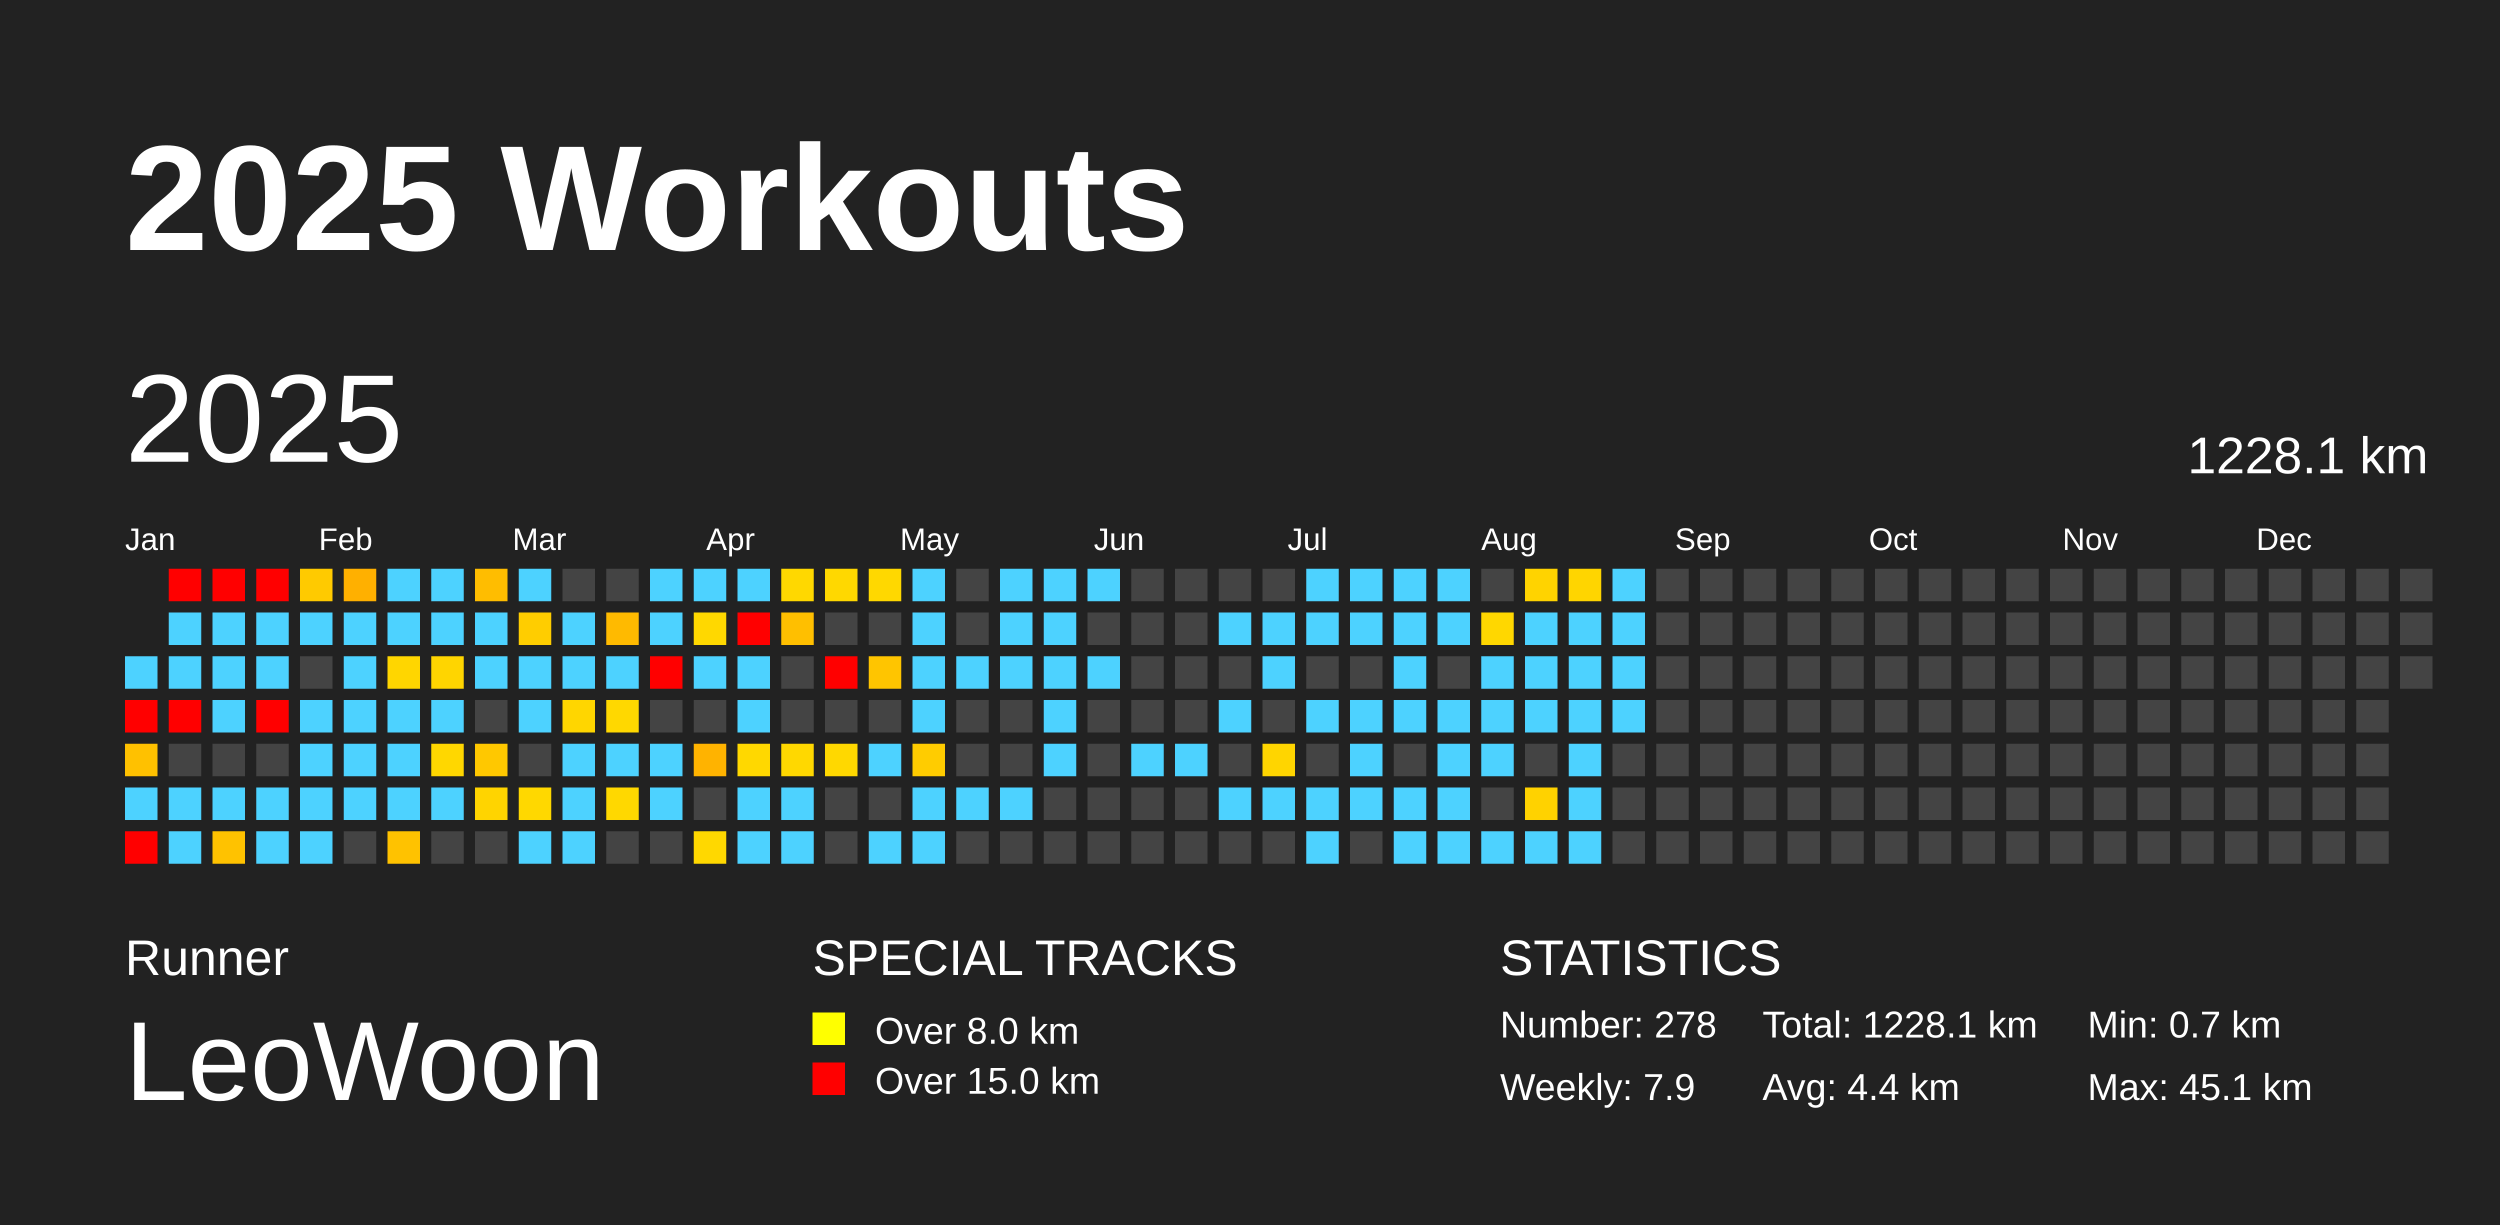
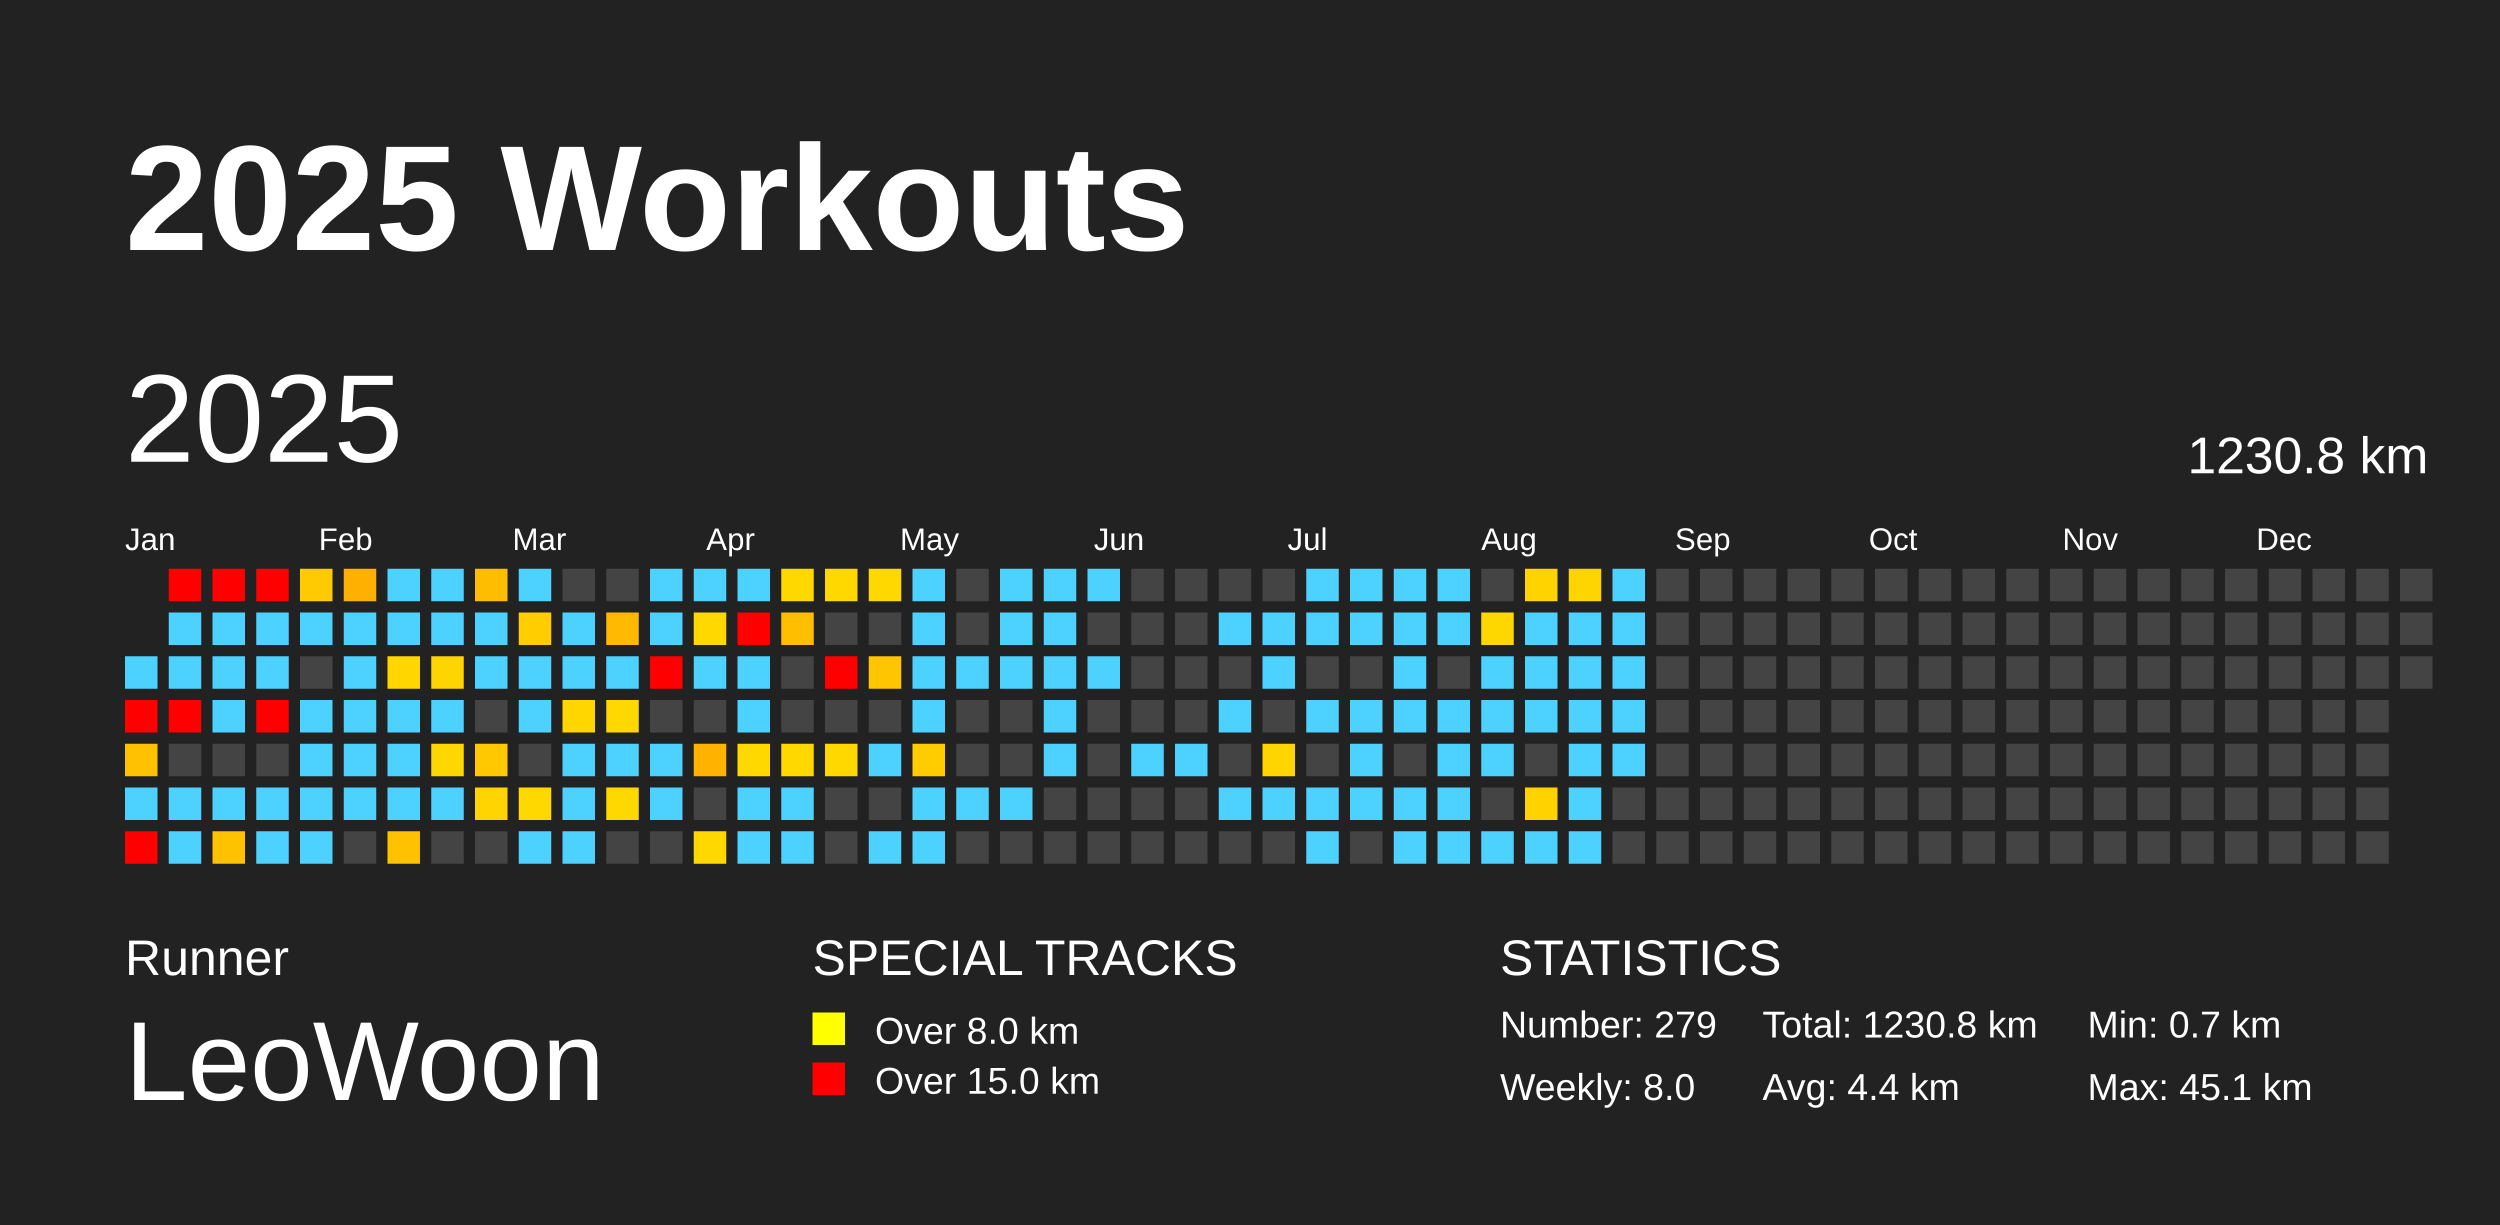
<svg xmlns="http://www.w3.org/2000/svg" baseProfile="full" height="98mm" version="1.1" viewBox="0,0,200,98" width="200mm">
  <defs />
  <rect fill="#222222" height="98" width="200" x="0" y="0" />
  <text fill="#FFFFFF" style="font-size:12px; font-family:Arial; font-weight:bold;" x="10" y="20">2025 Workouts</text>
  <text fill="#FFFFFF" style="font-size:4px; font-family:Arial" x="10" y="78">Runner</text>
  <text fill="#FFFFFF" style="font-size:9px; font-family:Arial" x="10" y="88">LeoWoon</text>
  <text fill="#FFFFFF" style="font-size:4px; font-family:Arial" x="65" y="78">SPECIAL TRACKS</text>
  <rect fill="yellow" height="2.6" width="2.6" x="65" y="81" />
  <text fill="#FFFFFF" style="font-size:3px; font-family:Arial" x="70" y="83.5">Over 8.0 km</text>
  <rect fill="red" height="2.6" width="2.6" x="65" y="85" />
  <text fill="#FFFFFF" style="font-size:3px; font-family:Arial" x="70" y="87.5">Over 15.0 km</text>
  <text fill="#FFFFFF" style="font-size:4px; font-family:Arial" x="120" y="78">STATISTICS</text>
-   <text fill="#FFFFFF" style="font-size:3px; font-family:Arial" x="120" y="83">Number: 278</text>
-   <text fill="#FFFFFF" style="font-size:3px; font-family:Arial" x="120" y="88">Weekly: 7.9</text>
-   <text fill="#FFFFFF" style="font-size:3px; font-family:Arial" x="141" y="83">Total: 1228.1 km</text>
+   <text fill="#FFFFFF" style="font-size:3px; font-family:Arial" x="120" y="83">Number: 279</text>
+   <text fill="#FFFFFF" style="font-size:3px; font-family:Arial" x="120" y="88">Weekly: 8.0</text>
+   <text fill="#FFFFFF" style="font-size:3px; font-family:Arial" x="141" y="83">Total: 1230.8 km</text>
  <text fill="#FFFFFF" style="font-size:3px; font-family:Arial" x="141" y="88">Avg: 4.4 km</text>
  <text fill="#FFFFFF" style="font-size:3px; font-family:Arial" x="167" y="83">Min: 0.7 km</text>
  <text fill="#FFFFFF" style="font-size:3px; font-family:Arial" x="167" y="88">Max: 45.1 km</text>
  <text dominant-baseline="hanging" fill="#FFFFFF" style="font-size:10.0px; font-family:Arial;" x="10" y="30">2025</text>
-   <text dominant-baseline="hanging" fill="#FFFFFF" style="font-size:4.125px; font-family:Arial;" x="175" y="35">1228.1 km</text>
+   <text dominant-baseline="hanging" fill="#FFFFFF" style="font-size:4.125px; font-family:Arial;" x="175" y="35">1230.8 km</text>
  <text fill="#FFFFFF" style="font-size:2.5px; font-family:Arial" x="10.0" y="44">Jan</text>
  <text fill="#FFFFFF" style="font-size:2.5px; font-family:Arial" x="25.5" y="44">Feb</text>
  <text fill="#FFFFFF" style="font-size:2.5px; font-family:Arial" x="41.0" y="44">Mar</text>
  <text fill="#FFFFFF" style="font-size:2.5px; font-family:Arial" x="56.5" y="44">Apr</text>
  <text fill="#FFFFFF" style="font-size:2.5px; font-family:Arial" x="72.0" y="44">May</text>
  <text fill="#FFFFFF" style="font-size:2.5px; font-family:Arial" x="87.5" y="44">Jun</text>
  <text fill="#FFFFFF" style="font-size:2.5px; font-family:Arial" x="103.0" y="44">Jul</text>
  <text fill="#FFFFFF" style="font-size:2.5px; font-family:Arial" x="118.5" y="44">Aug</text>
  <text fill="#FFFFFF" style="font-size:2.5px; font-family:Arial" x="134.0" y="44">Sep</text>
  <text fill="#FFFFFF" style="font-size:2.5px; font-family:Arial" x="149.5" y="44">Oct</text>
  <text fill="#FFFFFF" style="font-size:2.5px; font-family:Arial" x="165.0" y="44">Nov</text>
  <text fill="#FFFFFF" style="font-size:2.5px; font-family:Arial" x="180.5" y="44">Dec</text>
  <rect fill="#4dd2ff" height="2.6" width="2.6" x="10.0" y="52.5" />
  <rect fill="red" height="2.6" width="2.6" x="10.0" y="56.0" />
  <rect fill="#ffc100" height="2.6" width="2.6" x="10.0" y="59.5" />
  <rect fill="#4dd2ff" height="2.6" width="2.6" x="10.0" y="63.0" />
  <rect fill="red" height="2.6" width="2.6" x="10.0" y="66.5" />
  <rect fill="red" height="2.6" width="2.6" x="13.5" y="45.5" />
  <rect fill="#4dd2ff" height="2.6" width="2.6" x="13.5" y="49.0" />
  <rect fill="#4dd2ff" height="2.6" width="2.6" x="13.5" y="52.5" />
  <rect fill="red" height="2.6" width="2.6" x="13.5" y="56.0" />
  <rect fill="#444444" height="2.6" width="2.6" x="13.5" y="59.5" />
  <rect fill="#4dd2ff" height="2.6" width="2.6" x="13.5" y="63.0" />
  <rect fill="#4dd2ff" height="2.6" width="2.6" x="13.5" y="66.5" />
  <rect fill="red" height="2.6" width="2.6" x="17.0" y="45.5" />
  <rect fill="#4dd2ff" height="2.6" width="2.6" x="17.0" y="49.0" />
  <rect fill="#4dd2ff" height="2.6" width="2.6" x="17.0" y="52.5" />
  <rect fill="#4dd2ff" height="2.6" width="2.6" x="17.0" y="56.0" />
  <rect fill="#444444" height="2.6" width="2.6" x="17.0" y="59.5" />
  <rect fill="#4dd2ff" height="2.6" width="2.6" x="17.0" y="63.0" />
  <rect fill="#ffc200" height="2.6" width="2.6" x="17.0" y="66.5" />
  <rect fill="red" height="2.6" width="2.6" x="20.5" y="45.5" />
  <rect fill="#4dd2ff" height="2.6" width="2.6" x="20.5" y="49.0" />
  <rect fill="#4dd2ff" height="2.6" width="2.6" x="20.5" y="52.5" />
  <rect fill="red" height="2.6" width="2.6" x="20.5" y="56.0" />
  <rect fill="#444444" height="2.6" width="2.6" x="20.5" y="59.5" />
  <rect fill="#4dd2ff" height="2.6" width="2.6" x="20.5" y="63.0" />
  <rect fill="#4dd2ff" height="2.6" width="2.6" x="20.5" y="66.5" />
  <rect fill="#ffca00" height="2.6" width="2.6" x="24.0" y="45.5" />
  <rect fill="#4dd2ff" height="2.6" width="2.6" x="24.0" y="49.0" />
  <rect fill="#444444" height="2.6" width="2.6" x="24.0" y="52.5" />
  <rect fill="#4dd2ff" height="2.6" width="2.6" x="24.0" y="56.0" />
  <rect fill="#4dd2ff" height="2.6" width="2.6" x="24.0" y="59.5" />
  <rect fill="#4dd2ff" height="2.6" width="2.6" x="24.0" y="63.0" />
  <rect fill="#4dd2ff" height="2.6" width="2.6" x="24.0" y="66.5" />
  <rect fill="#ffb000" height="2.6" width="2.6" x="27.5" y="45.5" />
  <rect fill="#4dd2ff" height="2.6" width="2.6" x="27.5" y="49.0" />
  <rect fill="#4dd2ff" height="2.6" width="2.6" x="27.5" y="52.5" />
  <rect fill="#4dd2ff" height="2.6" width="2.6" x="27.5" y="56.0" />
  <rect fill="#4dd2ff" height="2.6" width="2.6" x="27.5" y="59.5" />
  <rect fill="#4dd2ff" height="2.6" width="2.6" x="27.5" y="63.0" />
  <rect fill="#444444" height="2.6" width="2.6" x="27.5" y="66.5" />
  <rect fill="#4dd2ff" height="2.6" width="2.6" x="31.0" y="45.5" />
  <rect fill="#4dd2ff" height="2.6" width="2.6" x="31.0" y="49.0" />
  <rect fill="#ffd600" height="2.6" width="2.6" x="31.0" y="52.5" />
  <rect fill="#4dd2ff" height="2.6" width="2.6" x="31.0" y="56.0" />
  <rect fill="#4dd2ff" height="2.6" width="2.6" x="31.0" y="59.5" />
  <rect fill="#4dd2ff" height="2.6" width="2.6" x="31.0" y="63.0" />
  <rect fill="#ffc200" height="2.6" width="2.6" x="31.0" y="66.5" />
  <rect fill="#4dd2ff" height="2.6" width="2.6" x="34.5" y="45.5" />
  <rect fill="#4dd2ff" height="2.6" width="2.6" x="34.5" y="49.0" />
  <rect fill="#ffd500" height="2.6" width="2.6" x="34.5" y="52.5" />
  <rect fill="#4dd2ff" height="2.6" width="2.6" x="34.5" y="56.0" />
  <rect fill="#ffd700" height="2.6" width="2.6" x="34.5" y="59.5" />
  <rect fill="#4dd2ff" height="2.6" width="2.6" x="34.5" y="63.0" />
  <rect fill="#444444" height="2.6" width="2.6" x="34.5" y="66.5" />
  <rect fill="#ffbd00" height="2.6" width="2.6" x="38.0" y="45.5" />
  <rect fill="#4dd2ff" height="2.6" width="2.6" x="38.0" y="49.0" />
  <rect fill="#4dd2ff" height="2.6" width="2.6" x="38.0" y="52.5" />
  <rect fill="#444444" height="2.6" width="2.6" x="38.0" y="56.0" />
  <rect fill="#ffc800" height="2.6" width="2.6" x="38.0" y="59.5" />
  <rect fill="#ffd400" height="2.6" width="2.6" x="38.0" y="63.0" />
  <rect fill="#444444" height="2.6" width="2.6" x="38.0" y="66.5" />
  <rect fill="#4dd2ff" height="2.6" width="2.6" x="41.5" y="45.5" />
  <rect fill="#ffcd00" height="2.6" width="2.6" x="41.5" y="49.0" />
  <rect fill="#4dd2ff" height="2.6" width="2.6" x="41.5" y="52.5" />
  <rect fill="#4dd2ff" height="2.6" width="2.6" x="41.5" y="56.0" />
  <rect fill="#444444" height="2.6" width="2.6" x="41.5" y="59.5" />
  <rect fill="#ffd800" height="2.6" width="2.6" x="41.5" y="63.0" />
  <rect fill="#4dd2ff" height="2.6" width="2.6" x="41.5" y="66.5" />
  <rect fill="#444444" height="2.6" width="2.6" x="45.0" y="45.5" />
  <rect fill="#4dd2ff" height="2.6" width="2.6" x="45.0" y="49.0" />
  <rect fill="#4dd2ff" height="2.6" width="2.6" x="45.0" y="52.5" />
  <rect fill="#ffd600" height="2.6" width="2.6" x="45.0" y="56.0" />
  <rect fill="#4dd2ff" height="2.6" width="2.6" x="45.0" y="59.5" />
  <rect fill="#4dd2ff" height="2.6" width="2.6" x="45.0" y="63.0" />
  <rect fill="#4dd2ff" height="2.6" width="2.6" x="45.0" y="66.5" />
  <rect fill="#444444" height="2.6" width="2.6" x="48.5" y="45.5" />
  <rect fill="#ffba00" height="2.6" width="2.6" x="48.5" y="49.0" />
  <rect fill="#4dd2ff" height="2.6" width="2.6" x="48.5" y="52.5" />
  <rect fill="#ffd800" height="2.6" width="2.6" x="48.5" y="56.0" />
  <rect fill="#4dd2ff" height="2.6" width="2.6" x="48.5" y="59.5" />
  <rect fill="#ffd800" height="2.6" width="2.6" x="48.5" y="63.0" />
  <rect fill="#444444" height="2.6" width="2.6" x="48.5" y="66.5" />
  <rect fill="#4dd2ff" height="2.6" width="2.6" x="52.0" y="45.5" />
  <rect fill="#4dd2ff" height="2.6" width="2.6" x="52.0" y="49.0" />
  <rect fill="red" height="2.6" width="2.6" x="52.0" y="52.5" />
  <rect fill="#444444" height="2.6" width="2.6" x="52.0" y="56.0" />
  <rect fill="#4dd2ff" height="2.6" width="2.6" x="52.0" y="59.5" />
  <rect fill="#4dd2ff" height="2.6" width="2.6" x="52.0" y="63.0" />
  <rect fill="#444444" height="2.6" width="2.6" x="52.0" y="66.5" />
  <rect fill="#4dd2ff" height="2.6" width="2.6" x="55.5" y="45.5" />
  <rect fill="#ffd800" height="2.6" width="2.6" x="55.5" y="49.0" />
  <rect fill="#4dd2ff" height="2.6" width="2.6" x="55.5" y="52.5" />
  <rect fill="#444444" height="2.6" width="2.6" x="55.5" y="56.0" />
  <rect fill="#ffb300" height="2.6" width="2.6" x="55.5" y="59.5" />
  <rect fill="#444444" height="2.6" width="2.6" x="55.5" y="63.0" />
  <rect fill="#ffd800" height="2.6" width="2.6" x="55.5" y="66.5" />
  <rect fill="#4dd2ff" height="2.6" width="2.6" x="59.0" y="45.5" />
  <rect fill="red" height="2.6" width="2.6" x="59.0" y="49.0" />
  <rect fill="#4dd2ff" height="2.6" width="2.6" x="59.0" y="52.5" />
  <rect fill="#4dd2ff" height="2.6" width="2.6" x="59.0" y="56.0" />
  <rect fill="#ffd800" height="2.6" width="2.6" x="59.0" y="59.5" />
  <rect fill="#4dd2ff" height="2.6" width="2.6" x="59.0" y="63.0" />
  <rect fill="#4dd2ff" height="2.6" width="2.6" x="59.0" y="66.5" />
  <rect fill="#ffd800" height="2.6" width="2.6" x="62.5" y="45.5" />
  <rect fill="#ffbf00" height="2.6" width="2.6" x="62.5" y="49.0" />
  <rect fill="#444444" height="2.6" width="2.6" x="62.5" y="52.5" />
  <rect fill="#444444" height="2.6" width="2.6" x="62.5" y="56.0" />
  <rect fill="#ffd800" height="2.6" width="2.6" x="62.5" y="59.5" />
  <rect fill="#4dd2ff" height="2.6" width="2.6" x="62.5" y="63.0" />
  <rect fill="#4dd2ff" height="2.6" width="2.6" x="62.5" y="66.5" />
  <rect fill="#ffd800" height="2.6" width="2.6" x="66.0" y="45.5" />
  <rect fill="#444444" height="2.6" width="2.6" x="66.0" y="49.0" />
  <rect fill="red" height="2.6" width="2.6" x="66.0" y="52.5" />
  <rect fill="#444444" height="2.6" width="2.6" x="66.0" y="56.0" />
  <rect fill="#ffd800" height="2.6" width="2.6" x="66.0" y="59.5" />
  <rect fill="#444444" height="2.6" width="2.6" x="66.0" y="63.0" />
  <rect fill="#444444" height="2.6" width="2.6" x="66.0" y="66.5" />
  <rect fill="#ffd800" height="2.6" width="2.6" x="69.5" y="45.5" />
  <rect fill="#444444" height="2.6" width="2.6" x="69.5" y="49.0" />
  <rect fill="#ffc500" height="2.6" width="2.6" x="69.5" y="52.5" />
  <rect fill="#444444" height="2.6" width="2.6" x="69.5" y="56.0" />
  <rect fill="#4dd2ff" height="2.6" width="2.6" x="69.5" y="59.5" />
  <rect fill="#444444" height="2.6" width="2.6" x="69.5" y="63.0" />
  <rect fill="#4dd2ff" height="2.6" width="2.6" x="69.5" y="66.5" />
  <rect fill="#4dd2ff" height="2.6" width="2.6" x="73.0" y="45.5" />
  <rect fill="#4dd2ff" height="2.6" width="2.6" x="73.0" y="49.0" />
  <rect fill="#4dd2ff" height="2.6" width="2.6" x="73.0" y="52.5" />
  <rect fill="#4dd2ff" height="2.6" width="2.6" x="73.0" y="56.0" />
  <rect fill="#ffcc00" height="2.6" width="2.6" x="73.0" y="59.5" />
  <rect fill="#4dd2ff" height="2.6" width="2.6" x="73.0" y="63.0" />
  <rect fill="#4dd2ff" height="2.6" width="2.6" x="73.0" y="66.5" />
  <rect fill="#444444" height="2.6" width="2.6" x="76.5" y="45.5" />
  <rect fill="#444444" height="2.6" width="2.6" x="76.5" y="49.0" />
  <rect fill="#4dd2ff" height="2.6" width="2.6" x="76.5" y="52.5" />
  <rect fill="#444444" height="2.6" width="2.6" x="76.5" y="56.0" />
  <rect fill="#444444" height="2.6" width="2.6" x="76.5" y="59.5" />
  <rect fill="#4dd2ff" height="2.6" width="2.6" x="76.5" y="63.0" />
  <rect fill="#444444" height="2.6" width="2.6" x="76.5" y="66.5" />
  <rect fill="#4dd2ff" height="2.6" width="2.6" x="80.0" y="45.5" />
  <rect fill="#4dd2ff" height="2.6" width="2.6" x="80.0" y="49.0" />
  <rect fill="#4dd2ff" height="2.6" width="2.6" x="80.0" y="52.5" />
  <rect fill="#444444" height="2.6" width="2.6" x="80.0" y="56.0" />
  <rect fill="#444444" height="2.6" width="2.6" x="80.0" y="59.5" />
  <rect fill="#4dd2ff" height="2.6" width="2.6" x="80.0" y="63.0" />
  <rect fill="#444444" height="2.6" width="2.6" x="80.0" y="66.5" />
  <rect fill="#4dd2ff" height="2.6" width="2.6" x="83.5" y="45.5" />
  <rect fill="#4dd2ff" height="2.6" width="2.6" x="83.5" y="49.0" />
  <rect fill="#4dd2ff" height="2.6" width="2.6" x="83.5" y="52.5" />
  <rect fill="#4dd2ff" height="2.6" width="2.6" x="83.5" y="56.0" />
  <rect fill="#4dd2ff" height="2.6" width="2.6" x="83.5" y="59.5" />
  <rect fill="#444444" height="2.6" width="2.6" x="83.5" y="63.0" />
  <rect fill="#444444" height="2.6" width="2.6" x="83.5" y="66.5" />
  <rect fill="#4dd2ff" height="2.6" width="2.6" x="87.0" y="45.5" />
  <rect fill="#444444" height="2.6" width="2.6" x="87.0" y="49.0" />
  <rect fill="#4dd2ff" height="2.6" width="2.6" x="87.0" y="52.5" />
  <rect fill="#444444" height="2.6" width="2.6" x="87.0" y="56.0" />
  <rect fill="#444444" height="2.6" width="2.6" x="87.0" y="59.5" />
  <rect fill="#444444" height="2.6" width="2.6" x="87.0" y="63.0" />
  <rect fill="#444444" height="2.6" width="2.6" x="87.0" y="66.5" />
  <rect fill="#444444" height="2.6" width="2.6" x="90.5" y="45.5" />
  <rect fill="#444444" height="2.6" width="2.6" x="90.5" y="49.0" />
  <rect fill="#444444" height="2.6" width="2.6" x="90.5" y="52.5" />
  <rect fill="#444444" height="2.6" width="2.6" x="90.5" y="56.0" />
  <rect fill="#4dd2ff" height="2.6" width="2.6" x="90.5" y="59.5" />
  <rect fill="#444444" height="2.6" width="2.6" x="90.5" y="63.0" />
  <rect fill="#444444" height="2.6" width="2.6" x="90.5" y="66.5" />
  <rect fill="#444444" height="2.6" width="2.6" x="94.0" y="45.5" />
  <rect fill="#444444" height="2.6" width="2.6" x="94.0" y="49.0" />
  <rect fill="#444444" height="2.6" width="2.6" x="94.0" y="52.5" />
  <rect fill="#444444" height="2.6" width="2.6" x="94.0" y="56.0" />
  <rect fill="#4dd2ff" height="2.6" width="2.6" x="94.0" y="59.5" />
  <rect fill="#444444" height="2.6" width="2.6" x="94.0" y="63.0" />
  <rect fill="#444444" height="2.6" width="2.6" x="94.0" y="66.5" />
  <rect fill="#444444" height="2.6" width="2.6" x="97.5" y="45.5" />
  <rect fill="#4dd2ff" height="2.6" width="2.6" x="97.5" y="49.0" />
  <rect fill="#444444" height="2.6" width="2.6" x="97.5" y="52.5" />
  <rect fill="#4dd2ff" height="2.6" width="2.6" x="97.5" y="56.0" />
  <rect fill="#444444" height="2.6" width="2.6" x="97.5" y="59.5" />
  <rect fill="#4dd2ff" height="2.6" width="2.6" x="97.5" y="63.0" />
  <rect fill="#444444" height="2.6" width="2.6" x="97.5" y="66.5" />
  <rect fill="#444444" height="2.6" width="2.6" x="101.0" y="45.5" />
  <rect fill="#4dd2ff" height="2.6" width="2.6" x="101.0" y="49.0" />
  <rect fill="#4dd2ff" height="2.6" width="2.6" x="101.0" y="52.5" />
  <rect fill="#444444" height="2.6" width="2.6" x="101.0" y="56.0" />
  <rect fill="#ffd500" height="2.6" width="2.6" x="101.0" y="59.5" />
  <rect fill="#4dd2ff" height="2.6" width="2.6" x="101.0" y="63.0" />
  <rect fill="#444444" height="2.6" width="2.6" x="101.0" y="66.5" />
  <rect fill="#4dd2ff" height="2.6" width="2.6" x="104.5" y="45.5" />
  <rect fill="#4dd2ff" height="2.6" width="2.6" x="104.5" y="49.0" />
  <rect fill="#444444" height="2.6" width="2.6" x="104.5" y="52.5" />
  <rect fill="#4dd2ff" height="2.6" width="2.6" x="104.5" y="56.0" />
  <rect fill="#444444" height="2.6" width="2.6" x="104.5" y="59.5" />
  <rect fill="#4dd2ff" height="2.6" width="2.6" x="104.5" y="63.0" />
  <rect fill="#4dd2ff" height="2.6" width="2.6" x="104.5" y="66.5" />
  <rect fill="#4dd2ff" height="2.6" width="2.6" x="108.0" y="45.5" />
  <rect fill="#4dd2ff" height="2.6" width="2.6" x="108.0" y="49.0" />
  <rect fill="#444444" height="2.6" width="2.6" x="108.0" y="52.5" />
  <rect fill="#4dd2ff" height="2.6" width="2.6" x="108.0" y="56.0" />
  <rect fill="#4dd2ff" height="2.6" width="2.6" x="108.0" y="59.5" />
  <rect fill="#4dd2ff" height="2.6" width="2.6" x="108.0" y="63.0" />
  <rect fill="#444444" height="2.6" width="2.6" x="108.0" y="66.5" />
  <rect fill="#4dd2ff" height="2.6" width="2.6" x="111.5" y="45.5" />
  <rect fill="#4dd2ff" height="2.6" width="2.6" x="111.5" y="49.0" />
  <rect fill="#4dd2ff" height="2.6" width="2.6" x="111.5" y="52.5" />
  <rect fill="#4dd2ff" height="2.6" width="2.6" x="111.5" y="56.0" />
  <rect fill="#444444" height="2.6" width="2.6" x="111.5" y="59.5" />
  <rect fill="#4dd2ff" height="2.6" width="2.6" x="111.5" y="63.0" />
  <rect fill="#4dd2ff" height="2.6" width="2.6" x="111.5" y="66.5" />
  <rect fill="#4dd2ff" height="2.6" width="2.6" x="115.0" y="45.5" />
  <rect fill="#4dd2ff" height="2.6" width="2.6" x="115.0" y="49.0" />
  <rect fill="#444444" height="2.6" width="2.6" x="115.0" y="52.5" />
  <rect fill="#4dd2ff" height="2.6" width="2.6" x="115.0" y="56.0" />
  <rect fill="#4dd2ff" height="2.6" width="2.6" x="115.0" y="59.5" />
  <rect fill="#4dd2ff" height="2.6" width="2.6" x="115.0" y="63.0" />
  <rect fill="#4dd2ff" height="2.6" width="2.6" x="115.0" y="66.5" />
  <rect fill="#444444" height="2.6" width="2.6" x="118.5" y="45.5" />
  <rect fill="#ffd700" height="2.6" width="2.6" x="118.5" y="49.0" />
  <rect fill="#4dd2ff" height="2.6" width="2.6" x="118.5" y="52.5" />
  <rect fill="#4dd2ff" height="2.6" width="2.6" x="118.5" y="56.0" />
  <rect fill="#4dd2ff" height="2.6" width="2.6" x="118.5" y="59.5" />
  <rect fill="#444444" height="2.6" width="2.6" x="118.5" y="63.0" />
  <rect fill="#4dd2ff" height="2.6" width="2.6" x="118.5" y="66.5" />
  <rect fill="#ffd300" height="2.6" width="2.6" x="122.0" y="45.5" />
  <rect fill="#4dd2ff" height="2.6" width="2.6" x="122.0" y="49.0" />
  <rect fill="#4dd2ff" height="2.6" width="2.6" x="122.0" y="52.5" />
  <rect fill="#4dd2ff" height="2.6" width="2.6" x="122.0" y="56.0" />
  <rect fill="#444444" height="2.6" width="2.6" x="122.0" y="59.5" />
  <rect fill="#ffd200" height="2.6" width="2.6" x="122.0" y="63.0" />
  <rect fill="#4dd2ff" height="2.6" width="2.6" x="122.0" y="66.5" />
  <rect fill="#ffd500" height="2.6" width="2.6" x="125.5" y="45.5" />
  <rect fill="#4dd2ff" height="2.6" width="2.6" x="125.5" y="49.0" />
  <rect fill="#4dd2ff" height="2.6" width="2.6" x="125.5" y="52.5" />
  <rect fill="#4dd2ff" height="2.6" width="2.6" x="125.5" y="56.0" />
  <rect fill="#4dd2ff" height="2.6" width="2.6" x="125.5" y="59.5" />
  <rect fill="#4dd2ff" height="2.6" width="2.6" x="125.5" y="63.0" />
  <rect fill="#4dd2ff" height="2.6" width="2.6" x="125.5" y="66.5" />
  <rect fill="#4dd2ff" height="2.6" width="2.6" x="129.0" y="45.5" />
  <rect fill="#4dd2ff" height="2.6" width="2.6" x="129.0" y="49.0" />
  <rect fill="#4dd2ff" height="2.6" width="2.6" x="129.0" y="52.5" />
  <rect fill="#4dd2ff" height="2.6" width="2.6" x="129.0" y="56.0" />
-   <rect fill="#444444" height="2.6" width="2.6" x="129.0" y="59.5" />
+   <rect fill="#4dd2ff" height="2.6" width="2.6" x="129.0" y="59.5" />
  <rect fill="#444444" height="2.6" width="2.6" x="129.0" y="63.0" />
  <rect fill="#444444" height="2.6" width="2.6" x="129.0" y="66.5" />
  <rect fill="#444444" height="2.6" width="2.6" x="132.5" y="45.5" />
  <rect fill="#444444" height="2.6" width="2.6" x="132.5" y="49.0" />
  <rect fill="#444444" height="2.6" width="2.6" x="132.5" y="52.5" />
  <rect fill="#444444" height="2.6" width="2.6" x="132.5" y="56.0" />
  <rect fill="#444444" height="2.6" width="2.6" x="132.5" y="59.5" />
  <rect fill="#444444" height="2.6" width="2.6" x="132.5" y="63.0" />
  <rect fill="#444444" height="2.6" width="2.6" x="132.5" y="66.5" />
  <rect fill="#444444" height="2.6" width="2.6" x="136.0" y="45.5" />
  <rect fill="#444444" height="2.6" width="2.6" x="136.0" y="49.0" />
  <rect fill="#444444" height="2.6" width="2.6" x="136.0" y="52.5" />
  <rect fill="#444444" height="2.6" width="2.6" x="136.0" y="56.0" />
  <rect fill="#444444" height="2.6" width="2.6" x="136.0" y="59.5" />
  <rect fill="#444444" height="2.6" width="2.6" x="136.0" y="63.0" />
  <rect fill="#444444" height="2.6" width="2.6" x="136.0" y="66.5" />
  <rect fill="#444444" height="2.6" width="2.6" x="139.5" y="45.5" />
  <rect fill="#444444" height="2.6" width="2.6" x="139.5" y="49.0" />
  <rect fill="#444444" height="2.6" width="2.6" x="139.5" y="52.5" />
  <rect fill="#444444" height="2.6" width="2.6" x="139.5" y="56.0" />
  <rect fill="#444444" height="2.6" width="2.6" x="139.5" y="59.5" />
  <rect fill="#444444" height="2.6" width="2.6" x="139.5" y="63.0" />
  <rect fill="#444444" height="2.6" width="2.6" x="139.5" y="66.5" />
  <rect fill="#444444" height="2.6" width="2.6" x="143.0" y="45.5" />
  <rect fill="#444444" height="2.6" width="2.6" x="143.0" y="49.0" />
  <rect fill="#444444" height="2.6" width="2.6" x="143.0" y="52.5" />
  <rect fill="#444444" height="2.6" width="2.6" x="143.0" y="56.0" />
  <rect fill="#444444" height="2.6" width="2.6" x="143.0" y="59.5" />
  <rect fill="#444444" height="2.6" width="2.6" x="143.0" y="63.0" />
  <rect fill="#444444" height="2.6" width="2.6" x="143.0" y="66.5" />
  <rect fill="#444444" height="2.6" width="2.6" x="146.5" y="45.5" />
  <rect fill="#444444" height="2.6" width="2.6" x="146.5" y="49.0" />
  <rect fill="#444444" height="2.6" width="2.6" x="146.5" y="52.5" />
  <rect fill="#444444" height="2.6" width="2.6" x="146.5" y="56.0" />
  <rect fill="#444444" height="2.6" width="2.6" x="146.5" y="59.5" />
  <rect fill="#444444" height="2.6" width="2.6" x="146.5" y="63.0" />
  <rect fill="#444444" height="2.6" width="2.6" x="146.5" y="66.5" />
  <rect fill="#444444" height="2.6" width="2.6" x="150.0" y="45.5" />
  <rect fill="#444444" height="2.6" width="2.6" x="150.0" y="49.0" />
  <rect fill="#444444" height="2.6" width="2.6" x="150.0" y="52.5" />
  <rect fill="#444444" height="2.6" width="2.6" x="150.0" y="56.0" />
  <rect fill="#444444" height="2.6" width="2.6" x="150.0" y="59.5" />
  <rect fill="#444444" height="2.6" width="2.6" x="150.0" y="63.0" />
  <rect fill="#444444" height="2.6" width="2.6" x="150.0" y="66.5" />
  <rect fill="#444444" height="2.6" width="2.6" x="153.5" y="45.5" />
  <rect fill="#444444" height="2.6" width="2.6" x="153.5" y="49.0" />
  <rect fill="#444444" height="2.6" width="2.6" x="153.5" y="52.5" />
  <rect fill="#444444" height="2.6" width="2.6" x="153.5" y="56.0" />
  <rect fill="#444444" height="2.6" width="2.6" x="153.5" y="59.5" />
  <rect fill="#444444" height="2.6" width="2.6" x="153.5" y="63.0" />
  <rect fill="#444444" height="2.6" width="2.6" x="153.5" y="66.5" />
  <rect fill="#444444" height="2.6" width="2.6" x="157.0" y="45.5" />
  <rect fill="#444444" height="2.6" width="2.6" x="157.0" y="49.0" />
  <rect fill="#444444" height="2.6" width="2.6" x="157.0" y="52.5" />
  <rect fill="#444444" height="2.6" width="2.6" x="157.0" y="56.0" />
  <rect fill="#444444" height="2.6" width="2.6" x="157.0" y="59.5" />
  <rect fill="#444444" height="2.6" width="2.6" x="157.0" y="63.0" />
  <rect fill="#444444" height="2.6" width="2.6" x="157.0" y="66.5" />
  <rect fill="#444444" height="2.6" width="2.6" x="160.5" y="45.5" />
  <rect fill="#444444" height="2.6" width="2.6" x="160.5" y="49.0" />
  <rect fill="#444444" height="2.6" width="2.6" x="160.5" y="52.5" />
  <rect fill="#444444" height="2.6" width="2.6" x="160.5" y="56.0" />
  <rect fill="#444444" height="2.6" width="2.6" x="160.5" y="59.5" />
  <rect fill="#444444" height="2.6" width="2.6" x="160.5" y="63.0" />
  <rect fill="#444444" height="2.6" width="2.6" x="160.5" y="66.5" />
  <rect fill="#444444" height="2.6" width="2.6" x="164.0" y="45.5" />
  <rect fill="#444444" height="2.6" width="2.6" x="164.0" y="49.0" />
  <rect fill="#444444" height="2.6" width="2.6" x="164.0" y="52.5" />
  <rect fill="#444444" height="2.6" width="2.6" x="164.0" y="56.0" />
  <rect fill="#444444" height="2.6" width="2.6" x="164.0" y="59.5" />
  <rect fill="#444444" height="2.6" width="2.6" x="164.0" y="63.0" />
  <rect fill="#444444" height="2.6" width="2.6" x="164.0" y="66.5" />
  <rect fill="#444444" height="2.6" width="2.6" x="167.5" y="45.5" />
  <rect fill="#444444" height="2.6" width="2.6" x="167.5" y="49.0" />
  <rect fill="#444444" height="2.6" width="2.6" x="167.5" y="52.5" />
  <rect fill="#444444" height="2.6" width="2.6" x="167.5" y="56.0" />
  <rect fill="#444444" height="2.6" width="2.6" x="167.5" y="59.5" />
  <rect fill="#444444" height="2.6" width="2.6" x="167.5" y="63.0" />
  <rect fill="#444444" height="2.6" width="2.6" x="167.5" y="66.5" />
  <rect fill="#444444" height="2.6" width="2.6" x="171.0" y="45.5" />
  <rect fill="#444444" height="2.6" width="2.6" x="171.0" y="49.0" />
  <rect fill="#444444" height="2.6" width="2.6" x="171.0" y="52.5" />
  <rect fill="#444444" height="2.6" width="2.6" x="171.0" y="56.0" />
  <rect fill="#444444" height="2.6" width="2.6" x="171.0" y="59.5" />
  <rect fill="#444444" height="2.6" width="2.6" x="171.0" y="63.0" />
  <rect fill="#444444" height="2.6" width="2.6" x="171.0" y="66.5" />
  <rect fill="#444444" height="2.6" width="2.6" x="174.5" y="45.5" />
  <rect fill="#444444" height="2.6" width="2.6" x="174.5" y="49.0" />
  <rect fill="#444444" height="2.6" width="2.6" x="174.5" y="52.5" />
  <rect fill="#444444" height="2.6" width="2.6" x="174.5" y="56.0" />
  <rect fill="#444444" height="2.6" width="2.6" x="174.5" y="59.5" />
  <rect fill="#444444" height="2.6" width="2.6" x="174.5" y="63.0" />
  <rect fill="#444444" height="2.6" width="2.6" x="174.5" y="66.5" />
  <rect fill="#444444" height="2.6" width="2.6" x="178.0" y="45.5" />
  <rect fill="#444444" height="2.6" width="2.6" x="178.0" y="49.0" />
  <rect fill="#444444" height="2.6" width="2.6" x="178.0" y="52.5" />
  <rect fill="#444444" height="2.6" width="2.6" x="178.0" y="56.0" />
  <rect fill="#444444" height="2.6" width="2.6" x="178.0" y="59.5" />
  <rect fill="#444444" height="2.6" width="2.6" x="178.0" y="63.0" />
  <rect fill="#444444" height="2.6" width="2.6" x="178.0" y="66.5" />
  <rect fill="#444444" height="2.6" width="2.6" x="181.5" y="45.5" />
  <rect fill="#444444" height="2.6" width="2.6" x="181.5" y="49.0" />
  <rect fill="#444444" height="2.6" width="2.6" x="181.5" y="52.5" />
  <rect fill="#444444" height="2.6" width="2.6" x="181.5" y="56.0" />
  <rect fill="#444444" height="2.6" width="2.6" x="181.5" y="59.5" />
  <rect fill="#444444" height="2.6" width="2.6" x="181.5" y="63.0" />
  <rect fill="#444444" height="2.6" width="2.6" x="181.5" y="66.5" />
  <rect fill="#444444" height="2.6" width="2.6" x="185.0" y="45.5" />
  <rect fill="#444444" height="2.6" width="2.6" x="185.0" y="49.0" />
  <rect fill="#444444" height="2.6" width="2.6" x="185.0" y="52.5" />
  <rect fill="#444444" height="2.6" width="2.6" x="185.0" y="56.0" />
  <rect fill="#444444" height="2.6" width="2.6" x="185.0" y="59.5" />
  <rect fill="#444444" height="2.6" width="2.6" x="185.0" y="63.0" />
  <rect fill="#444444" height="2.6" width="2.6" x="185.0" y="66.5" />
  <rect fill="#444444" height="2.6" width="2.6" x="188.5" y="45.5" />
  <rect fill="#444444" height="2.6" width="2.6" x="188.5" y="49.0" />
  <rect fill="#444444" height="2.6" width="2.6" x="188.5" y="52.5" />
  <rect fill="#444444" height="2.6" width="2.6" x="188.5" y="56.0" />
  <rect fill="#444444" height="2.6" width="2.6" x="188.5" y="59.5" />
  <rect fill="#444444" height="2.6" width="2.6" x="188.5" y="63.0" />
  <rect fill="#444444" height="2.6" width="2.6" x="188.5" y="66.5" />
  <rect fill="#444444" height="2.6" width="2.6" x="192.0" y="45.5" />
  <rect fill="#444444" height="2.6" width="2.6" x="192.0" y="49.0" />
  <rect fill="#444444" height="2.6" width="2.6" x="192.0" y="52.5" />
</svg>
